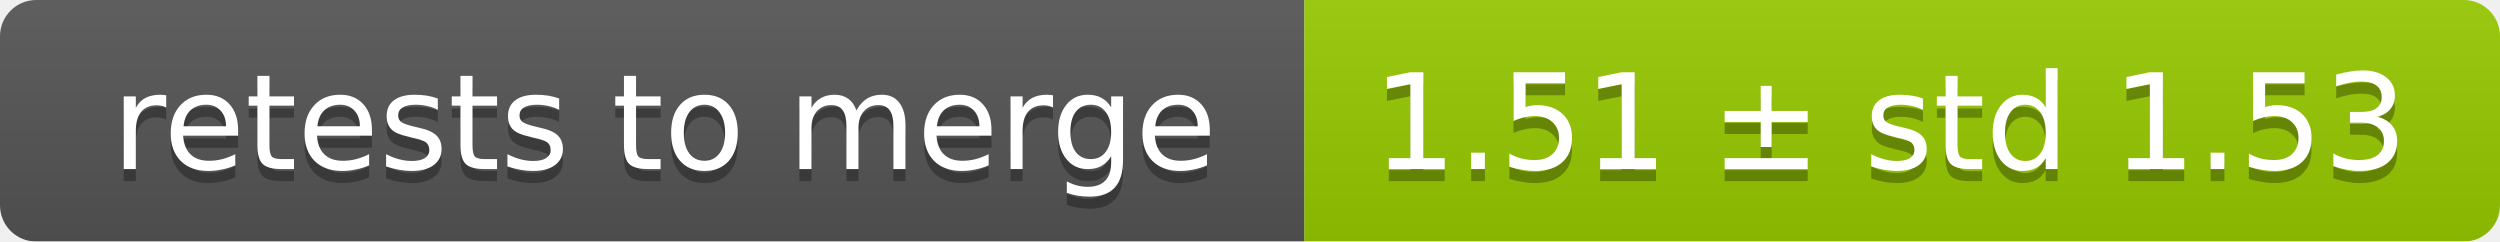
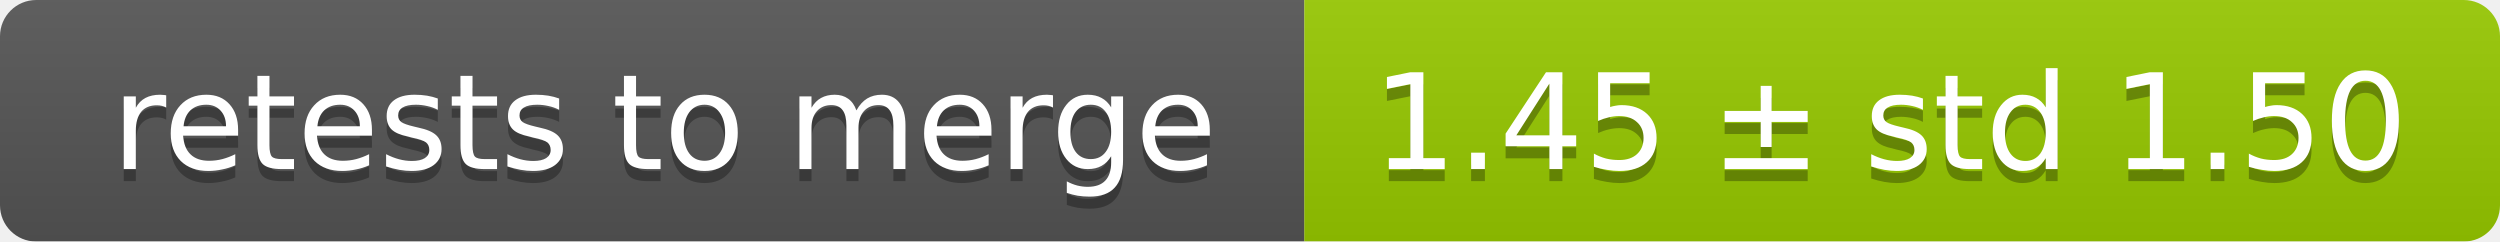
<svg xmlns="http://www.w3.org/2000/svg" width="207" height="20">
  <linearGradient id="smooth" x2="0" y2="100%">
    <stop offset="0" stop-color="#bbb" stop-opacity=".1" />
    <stop offset="1" stop-opacity=".1" />
  </linearGradient>
  <mask id="round">
    <rect width="207" height="20" rx="3" fill="#fff" />
  </mask>
  <g mask="url(#round)">
    <rect width="108" height="20" fill="#555" />
    <rect x="108" width="99" height="20" fill="#97ca00" />
    <rect width="207" height="20" fill="url(#smooth)" />
  </g>
  <g fill="#fff" text-anchor="middle" font-family="DejaVu Sans,Verdana,Geneva,sans-serif" font-size="11">
    <text x="55" y="15" fill="#010101" fill-opacity=".3">retests to merge</text>
    <text x="55" y="14">retests to merge</text>
-     <text x="156.5" y="15" fill="#010101" fill-opacity=".3">1.51 ± std 1.53</text>
-     <text x="156.5" y="14">1.51 ± std 1.53</text>
+     <text x="156.5" y="15" fill="#010101" fill-opacity=".3">1.45 ± std 1.50</text>
+     <text x="156.5" y="14">1.45 ± std 1.50</text>
  </g>
</svg>
